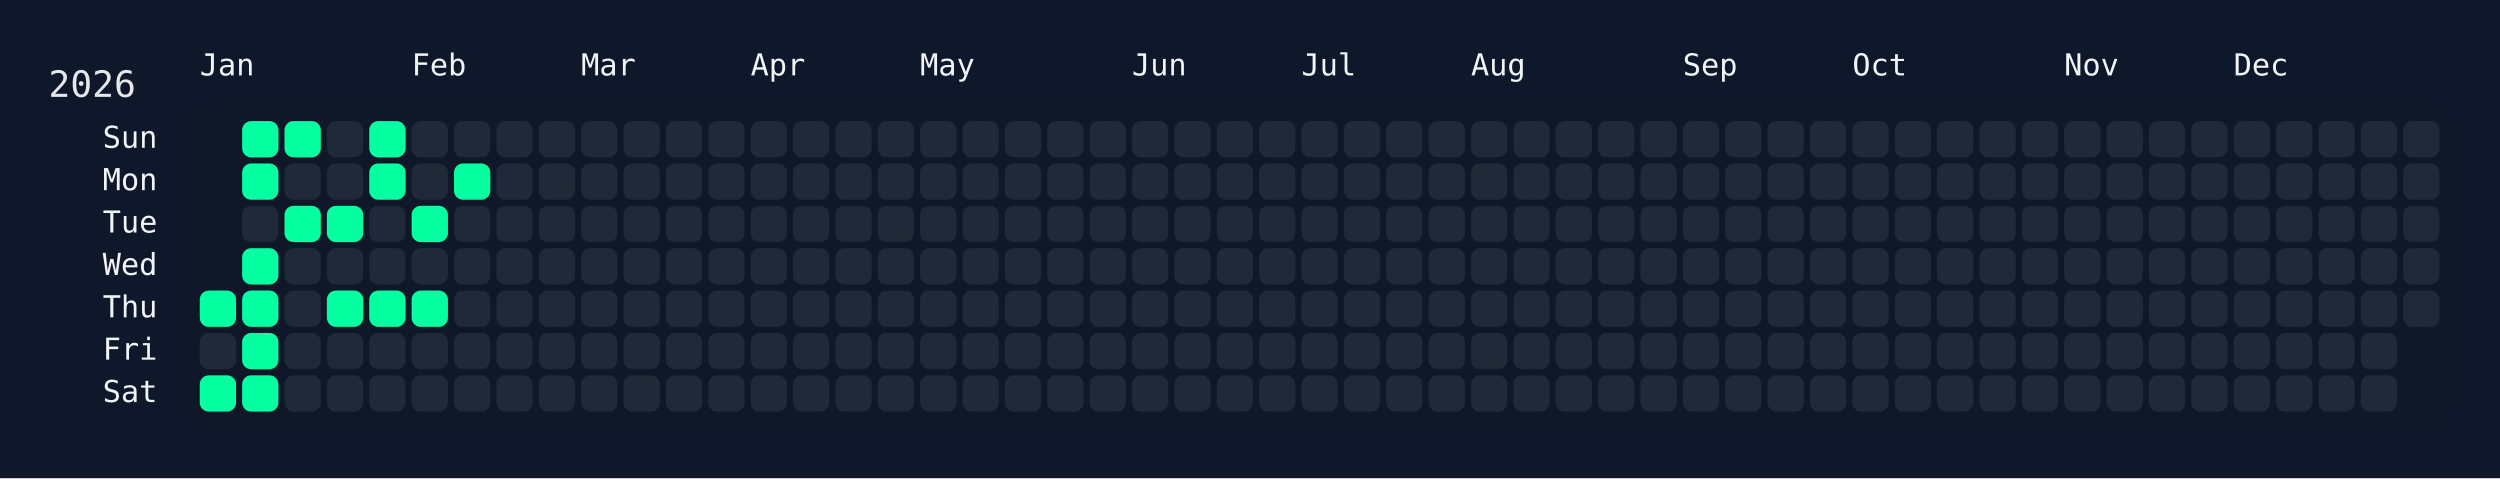
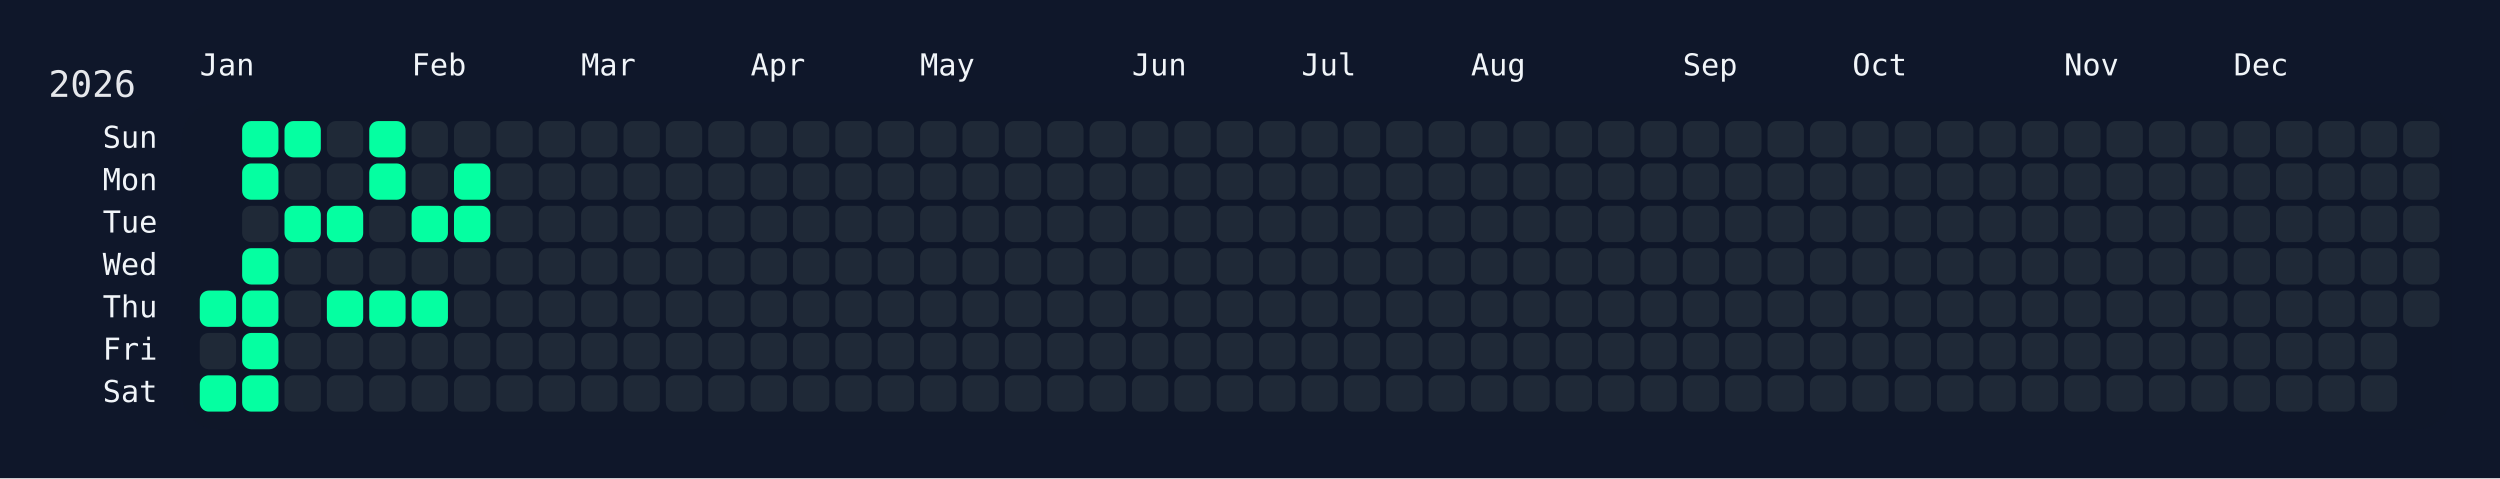
<svg xmlns="http://www.w3.org/2000/svg" width="826" height="158" viewBox="0 0 826 158">
  <rect width="826" height="158" fill="#0f172a" />
  <rect x="60" y="34" width="750" height="108" rx="12" ry="12" fill="rgba(15, 23, 42, 0.8)" />
  <text x="16" y="32" font-size="12" fill="#e5e7eb" font-family="JetBrains Mono, ui-monospace, SFMono-Regular, Menlo, Monaco, Consolas, monospace">2026</text>
  <text x="66" y="18" font-size="10" fill="#f1f5f9" font-family="JetBrains Mono, ui-monospace, SFMono-Regular, Menlo, Monaco, Consolas, monospace" dominant-baseline="hanging">Jan</text>
  <text x="136" y="18" font-size="10" fill="#f1f5f9" font-family="JetBrains Mono, ui-monospace, SFMono-Regular, Menlo, Monaco, Consolas, monospace" dominant-baseline="hanging">Feb</text>
  <text x="192" y="18" font-size="10" fill="#f1f5f9" font-family="JetBrains Mono, ui-monospace, SFMono-Regular, Menlo, Monaco, Consolas, monospace" dominant-baseline="hanging">Mar</text>
  <text x="248" y="18" font-size="10" fill="#f1f5f9" font-family="JetBrains Mono, ui-monospace, SFMono-Regular, Menlo, Monaco, Consolas, monospace" dominant-baseline="hanging">Apr</text>
  <text x="304" y="18" font-size="10" fill="#f1f5f9" font-family="JetBrains Mono, ui-monospace, SFMono-Regular, Menlo, Monaco, Consolas, monospace" dominant-baseline="hanging">May</text>
  <text x="374" y="18" font-size="10" fill="#f1f5f9" font-family="JetBrains Mono, ui-monospace, SFMono-Regular, Menlo, Monaco, Consolas, monospace" dominant-baseline="hanging">Jun</text>
  <text x="430" y="18" font-size="10" fill="#f1f5f9" font-family="JetBrains Mono, ui-monospace, SFMono-Regular, Menlo, Monaco, Consolas, monospace" dominant-baseline="hanging">Jul</text>
  <text x="486" y="18" font-size="10" fill="#f1f5f9" font-family="JetBrains Mono, ui-monospace, SFMono-Regular, Menlo, Monaco, Consolas, monospace" dominant-baseline="hanging">Aug</text>
  <text x="556" y="18" font-size="10" fill="#f1f5f9" font-family="JetBrains Mono, ui-monospace, SFMono-Regular, Menlo, Monaco, Consolas, monospace" dominant-baseline="hanging">Sep</text>
  <text x="612" y="18" font-size="10" fill="#f1f5f9" font-family="JetBrains Mono, ui-monospace, SFMono-Regular, Menlo, Monaco, Consolas, monospace" dominant-baseline="hanging">Oct</text>
  <text x="682" y="18" font-size="10" fill="#f1f5f9" font-family="JetBrains Mono, ui-monospace, SFMono-Regular, Menlo, Monaco, Consolas, monospace" dominant-baseline="hanging">Nov</text>
  <text x="738" y="18" font-size="10" fill="#f1f5f9" font-family="JetBrains Mono, ui-monospace, SFMono-Regular, Menlo, Monaco, Consolas, monospace" dominant-baseline="hanging">Dec</text>
  <text x="52" y="46.0" font-size="10" fill="#f1f5f9" font-family="JetBrains Mono, ui-monospace, SFMono-Regular, Menlo, Monaco, Consolas, monospace" text-anchor="end" dominant-baseline="middle">Sun</text>
  <text x="52" y="60.0" font-size="10" fill="#f1f5f9" font-family="JetBrains Mono, ui-monospace, SFMono-Regular, Menlo, Monaco, Consolas, monospace" text-anchor="end" dominant-baseline="middle">Mon</text>
  <text x="52" y="74.0" font-size="10" fill="#f1f5f9" font-family="JetBrains Mono, ui-monospace, SFMono-Regular, Menlo, Monaco, Consolas, monospace" text-anchor="end" dominant-baseline="middle">Tue</text>
  <text x="52" y="88.0" font-size="10" fill="#f1f5f9" font-family="JetBrains Mono, ui-monospace, SFMono-Regular, Menlo, Monaco, Consolas, monospace" text-anchor="end" dominant-baseline="middle">Wed</text>
  <text x="52" y="102.0" font-size="10" fill="#f1f5f9" font-family="JetBrains Mono, ui-monospace, SFMono-Regular, Menlo, Monaco, Consolas, monospace" text-anchor="end" dominant-baseline="middle">Thu</text>
  <text x="52" y="116.0" font-size="10" fill="#f1f5f9" font-family="JetBrains Mono, ui-monospace, SFMono-Regular, Menlo, Monaco, Consolas, monospace" text-anchor="end" dominant-baseline="middle">Fri</text>
  <text x="52" y="130.0" font-size="10" fill="#f1f5f9" font-family="JetBrains Mono, ui-monospace, SFMono-Regular, Menlo, Monaco, Consolas, monospace" text-anchor="end" dominant-baseline="middle">Sat</text>
  <g transform="translate(66,40)">
    <rect x="0" y="56" width="12" height="12" rx="3" ry="3" fill="#05ffa1" data-date="2026-01-01" />
    <rect x="0" y="70" width="12" height="12" rx="3" ry="3" fill="#1f2937" data-date="2026-01-02" />
    <rect x="0" y="84" width="12" height="12" rx="3" ry="3" fill="#05ffa1" data-date="2026-01-03" />
    <rect x="14" y="0" width="12" height="12" rx="3" ry="3" fill="#05ffa1" data-date="2026-01-04" />
    <rect x="14" y="14" width="12" height="12" rx="3" ry="3" fill="#05ffa1" data-date="2026-01-05" />
    <rect x="14" y="28" width="12" height="12" rx="3" ry="3" fill="#1f2937" data-date="2026-01-06" />
    <rect x="14" y="42" width="12" height="12" rx="3" ry="3" fill="#05ffa1" data-date="2026-01-07" />
    <rect x="14" y="56" width="12" height="12" rx="3" ry="3" fill="#05ffa1" data-date="2026-01-08" />
    <rect x="14" y="70" width="12" height="12" rx="3" ry="3" fill="#05ffa1" data-date="2026-01-09" />
    <rect x="14" y="84" width="12" height="12" rx="3" ry="3" fill="#05ffa1" data-date="2026-01-10" />
    <rect x="28" y="0" width="12" height="12" rx="3" ry="3" fill="#05ffa1" data-date="2026-01-11" />
    <rect x="28" y="14" width="12" height="12" rx="3" ry="3" fill="#1f2937" data-date="2026-01-12" />
    <rect x="28" y="28" width="12" height="12" rx="3" ry="3" fill="#05ffa1" data-date="2026-01-13" />
    <rect x="28" y="42" width="12" height="12" rx="3" ry="3" fill="#1f2937" data-date="2026-01-14" />
    <rect x="28" y="56" width="12" height="12" rx="3" ry="3" fill="#1f2937" data-date="2026-01-15" />
    <rect x="28" y="70" width="12" height="12" rx="3" ry="3" fill="#1f2937" data-date="2026-01-16" />
    <rect x="28" y="84" width="12" height="12" rx="3" ry="3" fill="#1f2937" data-date="2026-01-17" />
    <rect x="42" y="0" width="12" height="12" rx="3" ry="3" fill="#1f2937" data-date="2026-01-18" />
    <rect x="42" y="14" width="12" height="12" rx="3" ry="3" fill="#1f2937" data-date="2026-01-19" />
    <rect x="42" y="28" width="12" height="12" rx="3" ry="3" fill="#05ffa1" data-date="2026-01-20" />
    <rect x="42" y="42" width="12" height="12" rx="3" ry="3" fill="#1f2937" data-date="2026-01-21" />
    <rect x="42" y="56" width="12" height="12" rx="3" ry="3" fill="#05ffa1" data-date="2026-01-22" />
    <rect x="42" y="70" width="12" height="12" rx="3" ry="3" fill="#1f2937" data-date="2026-01-23" />
    <rect x="42" y="84" width="12" height="12" rx="3" ry="3" fill="#1f2937" data-date="2026-01-24" />
    <rect x="56" y="0" width="12" height="12" rx="3" ry="3" fill="#05ffa1" data-date="2026-01-25" />
    <rect x="56" y="14" width="12" height="12" rx="3" ry="3" fill="#05ffa1" data-date="2026-01-26" />
    <rect x="56" y="28" width="12" height="12" rx="3" ry="3" fill="#1f2937" data-date="2026-01-27" />
    <rect x="56" y="42" width="12" height="12" rx="3" ry="3" fill="#1f2937" data-date="2026-01-28" />
    <rect x="56" y="56" width="12" height="12" rx="3" ry="3" fill="#05ffa1" data-date="2026-01-29" />
    <rect x="56" y="70" width="12" height="12" rx="3" ry="3" fill="#1f2937" data-date="2026-01-30" />
    <rect x="56" y="84" width="12" height="12" rx="3" ry="3" fill="#1f2937" data-date="2026-01-31" />
    <rect x="70" y="0" width="12" height="12" rx="3" ry="3" fill="#1f2937" data-date="2026-02-01" />
    <rect x="70" y="14" width="12" height="12" rx="3" ry="3" fill="#1f2937" data-date="2026-02-02" />
    <rect x="70" y="28" width="12" height="12" rx="3" ry="3" fill="#05ffa1" data-date="2026-02-03" />
    <rect x="70" y="42" width="12" height="12" rx="3" ry="3" fill="#1f2937" data-date="2026-02-04" />
    <rect x="70" y="56" width="12" height="12" rx="3" ry="3" fill="#05ffa1" data-date="2026-02-05" />
    <rect x="70" y="70" width="12" height="12" rx="3" ry="3" fill="#1f2937" data-date="2026-02-06" />
    <rect x="70" y="84" width="12" height="12" rx="3" ry="3" fill="#1f2937" data-date="2026-02-07" />
    <rect x="84" y="0" width="12" height="12" rx="3" ry="3" fill="#1f2937" data-date="2026-02-08" />
    <rect x="84" y="14" width="12" height="12" rx="3" ry="3" fill="#05ffa1" data-date="2026-02-09" />
-     <rect x="84" y="28" width="12" height="12" rx="3" ry="3" fill="#1f2937" data-date="2026-02-10" />
+     <rect x="84" y="28" width="12" height="12" rx="3" ry="3" fill="#05ffa1" data-date="2026-02-10" />
    <rect x="84" y="42" width="12" height="12" rx="3" ry="3" fill="#1f2937" data-date="2026-02-11" />
    <rect x="84" y="56" width="12" height="12" rx="3" ry="3" fill="#1f2937" data-date="2026-02-12" />
    <rect x="84" y="70" width="12" height="12" rx="3" ry="3" fill="#1f2937" data-date="2026-02-13" />
    <rect x="84" y="84" width="12" height="12" rx="3" ry="3" fill="#1f2937" data-date="2026-02-14" />
    <rect x="98" y="0" width="12" height="12" rx="3" ry="3" fill="#1f2937" data-date="2026-02-15" />
    <rect x="98" y="14" width="12" height="12" rx="3" ry="3" fill="#1f2937" data-date="2026-02-16" />
    <rect x="98" y="28" width="12" height="12" rx="3" ry="3" fill="#1f2937" data-date="2026-02-17" />
    <rect x="98" y="42" width="12" height="12" rx="3" ry="3" fill="#1f2937" data-date="2026-02-18" />
    <rect x="98" y="56" width="12" height="12" rx="3" ry="3" fill="#1f2937" data-date="2026-02-19" />
    <rect x="98" y="70" width="12" height="12" rx="3" ry="3" fill="#1f2937" data-date="2026-02-20" />
    <rect x="98" y="84" width="12" height="12" rx="3" ry="3" fill="#1f2937" data-date="2026-02-21" />
    <rect x="112" y="0" width="12" height="12" rx="3" ry="3" fill="#1f2937" data-date="2026-02-22" />
    <rect x="112" y="14" width="12" height="12" rx="3" ry="3" fill="#1f2937" data-date="2026-02-23" />
    <rect x="112" y="28" width="12" height="12" rx="3" ry="3" fill="#1f2937" data-date="2026-02-24" />
    <rect x="112" y="42" width="12" height="12" rx="3" ry="3" fill="#1f2937" data-date="2026-02-25" />
    <rect x="112" y="56" width="12" height="12" rx="3" ry="3" fill="#1f2937" data-date="2026-02-26" />
    <rect x="112" y="70" width="12" height="12" rx="3" ry="3" fill="#1f2937" data-date="2026-02-27" />
    <rect x="112" y="84" width="12" height="12" rx="3" ry="3" fill="#1f2937" data-date="2026-02-28" />
    <rect x="126" y="0" width="12" height="12" rx="3" ry="3" fill="#1f2937" data-date="2026-03-01" />
    <rect x="126" y="14" width="12" height="12" rx="3" ry="3" fill="#1f2937" data-date="2026-03-02" />
    <rect x="126" y="28" width="12" height="12" rx="3" ry="3" fill="#1f2937" data-date="2026-03-03" />
    <rect x="126" y="42" width="12" height="12" rx="3" ry="3" fill="#1f2937" data-date="2026-03-04" />
    <rect x="126" y="56" width="12" height="12" rx="3" ry="3" fill="#1f2937" data-date="2026-03-05" />
    <rect x="126" y="70" width="12" height="12" rx="3" ry="3" fill="#1f2937" data-date="2026-03-06" />
    <rect x="126" y="84" width="12" height="12" rx="3" ry="3" fill="#1f2937" data-date="2026-03-07" />
    <rect x="140" y="0" width="12" height="12" rx="3" ry="3" fill="#1f2937" data-date="2026-03-08" />
    <rect x="140" y="14" width="12" height="12" rx="3" ry="3" fill="#1f2937" data-date="2026-03-09" />
    <rect x="140" y="28" width="12" height="12" rx="3" ry="3" fill="#1f2937" data-date="2026-03-10" />
    <rect x="140" y="42" width="12" height="12" rx="3" ry="3" fill="#1f2937" data-date="2026-03-11" />
    <rect x="140" y="56" width="12" height="12" rx="3" ry="3" fill="#1f2937" data-date="2026-03-12" />
    <rect x="140" y="70" width="12" height="12" rx="3" ry="3" fill="#1f2937" data-date="2026-03-13" />
    <rect x="140" y="84" width="12" height="12" rx="3" ry="3" fill="#1f2937" data-date="2026-03-14" />
    <rect x="154" y="0" width="12" height="12" rx="3" ry="3" fill="#1f2937" data-date="2026-03-15" />
    <rect x="154" y="14" width="12" height="12" rx="3" ry="3" fill="#1f2937" data-date="2026-03-16" />
    <rect x="154" y="28" width="12" height="12" rx="3" ry="3" fill="#1f2937" data-date="2026-03-17" />
    <rect x="154" y="42" width="12" height="12" rx="3" ry="3" fill="#1f2937" data-date="2026-03-18" />
    <rect x="154" y="56" width="12" height="12" rx="3" ry="3" fill="#1f2937" data-date="2026-03-19" />
    <rect x="154" y="70" width="12" height="12" rx="3" ry="3" fill="#1f2937" data-date="2026-03-20" />
    <rect x="154" y="84" width="12" height="12" rx="3" ry="3" fill="#1f2937" data-date="2026-03-21" />
    <rect x="168" y="0" width="12" height="12" rx="3" ry="3" fill="#1f2937" data-date="2026-03-22" />
    <rect x="168" y="14" width="12" height="12" rx="3" ry="3" fill="#1f2937" data-date="2026-03-23" />
    <rect x="168" y="28" width="12" height="12" rx="3" ry="3" fill="#1f2937" data-date="2026-03-24" />
    <rect x="168" y="42" width="12" height="12" rx="3" ry="3" fill="#1f2937" data-date="2026-03-25" />
    <rect x="168" y="56" width="12" height="12" rx="3" ry="3" fill="#1f2937" data-date="2026-03-26" />
    <rect x="168" y="70" width="12" height="12" rx="3" ry="3" fill="#1f2937" data-date="2026-03-27" />
    <rect x="168" y="84" width="12" height="12" rx="3" ry="3" fill="#1f2937" data-date="2026-03-28" />
    <rect x="182" y="0" width="12" height="12" rx="3" ry="3" fill="#1f2937" data-date="2026-03-29" />
    <rect x="182" y="14" width="12" height="12" rx="3" ry="3" fill="#1f2937" data-date="2026-03-30" />
    <rect x="182" y="28" width="12" height="12" rx="3" ry="3" fill="#1f2937" data-date="2026-03-31" />
    <rect x="182" y="42" width="12" height="12" rx="3" ry="3" fill="#1f2937" data-date="2026-04-01" />
    <rect x="182" y="56" width="12" height="12" rx="3" ry="3" fill="#1f2937" data-date="2026-04-02" />
    <rect x="182" y="70" width="12" height="12" rx="3" ry="3" fill="#1f2937" data-date="2026-04-03" />
    <rect x="182" y="84" width="12" height="12" rx="3" ry="3" fill="#1f2937" data-date="2026-04-04" />
    <rect x="196" y="0" width="12" height="12" rx="3" ry="3" fill="#1f2937" data-date="2026-04-05" />
    <rect x="196" y="14" width="12" height="12" rx="3" ry="3" fill="#1f2937" data-date="2026-04-06" />
    <rect x="196" y="28" width="12" height="12" rx="3" ry="3" fill="#1f2937" data-date="2026-04-07" />
    <rect x="196" y="42" width="12" height="12" rx="3" ry="3" fill="#1f2937" data-date="2026-04-08" />
    <rect x="196" y="56" width="12" height="12" rx="3" ry="3" fill="#1f2937" data-date="2026-04-09" />
    <rect x="196" y="70" width="12" height="12" rx="3" ry="3" fill="#1f2937" data-date="2026-04-10" />
    <rect x="196" y="84" width="12" height="12" rx="3" ry="3" fill="#1f2937" data-date="2026-04-11" />
    <rect x="210" y="0" width="12" height="12" rx="3" ry="3" fill="#1f2937" data-date="2026-04-12" />
    <rect x="210" y="14" width="12" height="12" rx="3" ry="3" fill="#1f2937" data-date="2026-04-13" />
    <rect x="210" y="28" width="12" height="12" rx="3" ry="3" fill="#1f2937" data-date="2026-04-14" />
    <rect x="210" y="42" width="12" height="12" rx="3" ry="3" fill="#1f2937" data-date="2026-04-15" />
    <rect x="210" y="56" width="12" height="12" rx="3" ry="3" fill="#1f2937" data-date="2026-04-16" />
    <rect x="210" y="70" width="12" height="12" rx="3" ry="3" fill="#1f2937" data-date="2026-04-17" />
    <rect x="210" y="84" width="12" height="12" rx="3" ry="3" fill="#1f2937" data-date="2026-04-18" />
    <rect x="224" y="0" width="12" height="12" rx="3" ry="3" fill="#1f2937" data-date="2026-04-19" />
    <rect x="224" y="14" width="12" height="12" rx="3" ry="3" fill="#1f2937" data-date="2026-04-20" />
    <rect x="224" y="28" width="12" height="12" rx="3" ry="3" fill="#1f2937" data-date="2026-04-21" />
    <rect x="224" y="42" width="12" height="12" rx="3" ry="3" fill="#1f2937" data-date="2026-04-22" />
    <rect x="224" y="56" width="12" height="12" rx="3" ry="3" fill="#1f2937" data-date="2026-04-23" />
    <rect x="224" y="70" width="12" height="12" rx="3" ry="3" fill="#1f2937" data-date="2026-04-24" />
    <rect x="224" y="84" width="12" height="12" rx="3" ry="3" fill="#1f2937" data-date="2026-04-25" />
    <rect x="238" y="0" width="12" height="12" rx="3" ry="3" fill="#1f2937" data-date="2026-04-26" />
    <rect x="238" y="14" width="12" height="12" rx="3" ry="3" fill="#1f2937" data-date="2026-04-27" />
    <rect x="238" y="28" width="12" height="12" rx="3" ry="3" fill="#1f2937" data-date="2026-04-28" />
    <rect x="238" y="42" width="12" height="12" rx="3" ry="3" fill="#1f2937" data-date="2026-04-29" />
    <rect x="238" y="56" width="12" height="12" rx="3" ry="3" fill="#1f2937" data-date="2026-04-30" />
    <rect x="238" y="70" width="12" height="12" rx="3" ry="3" fill="#1f2937" data-date="2026-05-01" />
    <rect x="238" y="84" width="12" height="12" rx="3" ry="3" fill="#1f2937" data-date="2026-05-02" />
    <rect x="252" y="0" width="12" height="12" rx="3" ry="3" fill="#1f2937" data-date="2026-05-03" />
    <rect x="252" y="14" width="12" height="12" rx="3" ry="3" fill="#1f2937" data-date="2026-05-04" />
    <rect x="252" y="28" width="12" height="12" rx="3" ry="3" fill="#1f2937" data-date="2026-05-05" />
    <rect x="252" y="42" width="12" height="12" rx="3" ry="3" fill="#1f2937" data-date="2026-05-06" />
    <rect x="252" y="56" width="12" height="12" rx="3" ry="3" fill="#1f2937" data-date="2026-05-07" />
    <rect x="252" y="70" width="12" height="12" rx="3" ry="3" fill="#1f2937" data-date="2026-05-08" />
    <rect x="252" y="84" width="12" height="12" rx="3" ry="3" fill="#1f2937" data-date="2026-05-09" />
    <rect x="266" y="0" width="12" height="12" rx="3" ry="3" fill="#1f2937" data-date="2026-05-10" />
    <rect x="266" y="14" width="12" height="12" rx="3" ry="3" fill="#1f2937" data-date="2026-05-11" />
    <rect x="266" y="28" width="12" height="12" rx="3" ry="3" fill="#1f2937" data-date="2026-05-12" />
    <rect x="266" y="42" width="12" height="12" rx="3" ry="3" fill="#1f2937" data-date="2026-05-13" />
    <rect x="266" y="56" width="12" height="12" rx="3" ry="3" fill="#1f2937" data-date="2026-05-14" />
    <rect x="266" y="70" width="12" height="12" rx="3" ry="3" fill="#1f2937" data-date="2026-05-15" />
    <rect x="266" y="84" width="12" height="12" rx="3" ry="3" fill="#1f2937" data-date="2026-05-16" />
    <rect x="280" y="0" width="12" height="12" rx="3" ry="3" fill="#1f2937" data-date="2026-05-17" />
    <rect x="280" y="14" width="12" height="12" rx="3" ry="3" fill="#1f2937" data-date="2026-05-18" />
    <rect x="280" y="28" width="12" height="12" rx="3" ry="3" fill="#1f2937" data-date="2026-05-19" />
    <rect x="280" y="42" width="12" height="12" rx="3" ry="3" fill="#1f2937" data-date="2026-05-20" />
    <rect x="280" y="56" width="12" height="12" rx="3" ry="3" fill="#1f2937" data-date="2026-05-21" />
    <rect x="280" y="70" width="12" height="12" rx="3" ry="3" fill="#1f2937" data-date="2026-05-22" />
    <rect x="280" y="84" width="12" height="12" rx="3" ry="3" fill="#1f2937" data-date="2026-05-23" />
    <rect x="294" y="0" width="12" height="12" rx="3" ry="3" fill="#1f2937" data-date="2026-05-24" />
    <rect x="294" y="14" width="12" height="12" rx="3" ry="3" fill="#1f2937" data-date="2026-05-25" />
    <rect x="294" y="28" width="12" height="12" rx="3" ry="3" fill="#1f2937" data-date="2026-05-26" />
    <rect x="294" y="42" width="12" height="12" rx="3" ry="3" fill="#1f2937" data-date="2026-05-27" />
    <rect x="294" y="56" width="12" height="12" rx="3" ry="3" fill="#1f2937" data-date="2026-05-28" />
    <rect x="294" y="70" width="12" height="12" rx="3" ry="3" fill="#1f2937" data-date="2026-05-29" />
    <rect x="294" y="84" width="12" height="12" rx="3" ry="3" fill="#1f2937" data-date="2026-05-30" />
    <rect x="308" y="0" width="12" height="12" rx="3" ry="3" fill="#1f2937" data-date="2026-05-31" />
    <rect x="308" y="14" width="12" height="12" rx="3" ry="3" fill="#1f2937" data-date="2026-06-01" />
    <rect x="308" y="28" width="12" height="12" rx="3" ry="3" fill="#1f2937" data-date="2026-06-02" />
    <rect x="308" y="42" width="12" height="12" rx="3" ry="3" fill="#1f2937" data-date="2026-06-03" />
    <rect x="308" y="56" width="12" height="12" rx="3" ry="3" fill="#1f2937" data-date="2026-06-04" />
    <rect x="308" y="70" width="12" height="12" rx="3" ry="3" fill="#1f2937" data-date="2026-06-05" />
    <rect x="308" y="84" width="12" height="12" rx="3" ry="3" fill="#1f2937" data-date="2026-06-06" />
    <rect x="322" y="0" width="12" height="12" rx="3" ry="3" fill="#1f2937" data-date="2026-06-07" />
    <rect x="322" y="14" width="12" height="12" rx="3" ry="3" fill="#1f2937" data-date="2026-06-08" />
    <rect x="322" y="28" width="12" height="12" rx="3" ry="3" fill="#1f2937" data-date="2026-06-09" />
    <rect x="322" y="42" width="12" height="12" rx="3" ry="3" fill="#1f2937" data-date="2026-06-10" />
    <rect x="322" y="56" width="12" height="12" rx="3" ry="3" fill="#1f2937" data-date="2026-06-11" />
    <rect x="322" y="70" width="12" height="12" rx="3" ry="3" fill="#1f2937" data-date="2026-06-12" />
    <rect x="322" y="84" width="12" height="12" rx="3" ry="3" fill="#1f2937" data-date="2026-06-13" />
    <rect x="336" y="0" width="12" height="12" rx="3" ry="3" fill="#1f2937" data-date="2026-06-14" />
    <rect x="336" y="14" width="12" height="12" rx="3" ry="3" fill="#1f2937" data-date="2026-06-15" />
    <rect x="336" y="28" width="12" height="12" rx="3" ry="3" fill="#1f2937" data-date="2026-06-16" />
    <rect x="336" y="42" width="12" height="12" rx="3" ry="3" fill="#1f2937" data-date="2026-06-17" />
    <rect x="336" y="56" width="12" height="12" rx="3" ry="3" fill="#1f2937" data-date="2026-06-18" />
    <rect x="336" y="70" width="12" height="12" rx="3" ry="3" fill="#1f2937" data-date="2026-06-19" />
    <rect x="336" y="84" width="12" height="12" rx="3" ry="3" fill="#1f2937" data-date="2026-06-20" />
    <rect x="350" y="0" width="12" height="12" rx="3" ry="3" fill="#1f2937" data-date="2026-06-21" />
    <rect x="350" y="14" width="12" height="12" rx="3" ry="3" fill="#1f2937" data-date="2026-06-22" />
    <rect x="350" y="28" width="12" height="12" rx="3" ry="3" fill="#1f2937" data-date="2026-06-23" />
    <rect x="350" y="42" width="12" height="12" rx="3" ry="3" fill="#1f2937" data-date="2026-06-24" />
    <rect x="350" y="56" width="12" height="12" rx="3" ry="3" fill="#1f2937" data-date="2026-06-25" />
    <rect x="350" y="70" width="12" height="12" rx="3" ry="3" fill="#1f2937" data-date="2026-06-26" />
    <rect x="350" y="84" width="12" height="12" rx="3" ry="3" fill="#1f2937" data-date="2026-06-27" />
    <rect x="364" y="0" width="12" height="12" rx="3" ry="3" fill="#1f2937" data-date="2026-06-28" />
    <rect x="364" y="14" width="12" height="12" rx="3" ry="3" fill="#1f2937" data-date="2026-06-29" />
    <rect x="364" y="28" width="12" height="12" rx="3" ry="3" fill="#1f2937" data-date="2026-06-30" />
    <rect x="364" y="42" width="12" height="12" rx="3" ry="3" fill="#1f2937" data-date="2026-07-01" />
    <rect x="364" y="56" width="12" height="12" rx="3" ry="3" fill="#1f2937" data-date="2026-07-02" />
    <rect x="364" y="70" width="12" height="12" rx="3" ry="3" fill="#1f2937" data-date="2026-07-03" />
    <rect x="364" y="84" width="12" height="12" rx="3" ry="3" fill="#1f2937" data-date="2026-07-04" />
    <rect x="378" y="0" width="12" height="12" rx="3" ry="3" fill="#1f2937" data-date="2026-07-05" />
    <rect x="378" y="14" width="12" height="12" rx="3" ry="3" fill="#1f2937" data-date="2026-07-06" />
    <rect x="378" y="28" width="12" height="12" rx="3" ry="3" fill="#1f2937" data-date="2026-07-07" />
    <rect x="378" y="42" width="12" height="12" rx="3" ry="3" fill="#1f2937" data-date="2026-07-08" />
    <rect x="378" y="56" width="12" height="12" rx="3" ry="3" fill="#1f2937" data-date="2026-07-09" />
    <rect x="378" y="70" width="12" height="12" rx="3" ry="3" fill="#1f2937" data-date="2026-07-10" />
    <rect x="378" y="84" width="12" height="12" rx="3" ry="3" fill="#1f2937" data-date="2026-07-11" />
    <rect x="392" y="0" width="12" height="12" rx="3" ry="3" fill="#1f2937" data-date="2026-07-12" />
    <rect x="392" y="14" width="12" height="12" rx="3" ry="3" fill="#1f2937" data-date="2026-07-13" />
    <rect x="392" y="28" width="12" height="12" rx="3" ry="3" fill="#1f2937" data-date="2026-07-14" />
    <rect x="392" y="42" width="12" height="12" rx="3" ry="3" fill="#1f2937" data-date="2026-07-15" />
    <rect x="392" y="56" width="12" height="12" rx="3" ry="3" fill="#1f2937" data-date="2026-07-16" />
    <rect x="392" y="70" width="12" height="12" rx="3" ry="3" fill="#1f2937" data-date="2026-07-17" />
    <rect x="392" y="84" width="12" height="12" rx="3" ry="3" fill="#1f2937" data-date="2026-07-18" />
    <rect x="406" y="0" width="12" height="12" rx="3" ry="3" fill="#1f2937" data-date="2026-07-19" />
    <rect x="406" y="14" width="12" height="12" rx="3" ry="3" fill="#1f2937" data-date="2026-07-20" />
    <rect x="406" y="28" width="12" height="12" rx="3" ry="3" fill="#1f2937" data-date="2026-07-21" />
    <rect x="406" y="42" width="12" height="12" rx="3" ry="3" fill="#1f2937" data-date="2026-07-22" />
    <rect x="406" y="56" width="12" height="12" rx="3" ry="3" fill="#1f2937" data-date="2026-07-23" />
    <rect x="406" y="70" width="12" height="12" rx="3" ry="3" fill="#1f2937" data-date="2026-07-24" />
    <rect x="406" y="84" width="12" height="12" rx="3" ry="3" fill="#1f2937" data-date="2026-07-25" />
    <rect x="420" y="0" width="12" height="12" rx="3" ry="3" fill="#1f2937" data-date="2026-07-26" />
    <rect x="420" y="14" width="12" height="12" rx="3" ry="3" fill="#1f2937" data-date="2026-07-27" />
    <rect x="420" y="28" width="12" height="12" rx="3" ry="3" fill="#1f2937" data-date="2026-07-28" />
    <rect x="420" y="42" width="12" height="12" rx="3" ry="3" fill="#1f2937" data-date="2026-07-29" />
    <rect x="420" y="56" width="12" height="12" rx="3" ry="3" fill="#1f2937" data-date="2026-07-30" />
    <rect x="420" y="70" width="12" height="12" rx="3" ry="3" fill="#1f2937" data-date="2026-07-31" />
    <rect x="420" y="84" width="12" height="12" rx="3" ry="3" fill="#1f2937" data-date="2026-08-01" />
    <rect x="434" y="0" width="12" height="12" rx="3" ry="3" fill="#1f2937" data-date="2026-08-02" />
    <rect x="434" y="14" width="12" height="12" rx="3" ry="3" fill="#1f2937" data-date="2026-08-03" />
    <rect x="434" y="28" width="12" height="12" rx="3" ry="3" fill="#1f2937" data-date="2026-08-04" />
    <rect x="434" y="42" width="12" height="12" rx="3" ry="3" fill="#1f2937" data-date="2026-08-05" />
    <rect x="434" y="56" width="12" height="12" rx="3" ry="3" fill="#1f2937" data-date="2026-08-06" />
    <rect x="434" y="70" width="12" height="12" rx="3" ry="3" fill="#1f2937" data-date="2026-08-07" />
    <rect x="434" y="84" width="12" height="12" rx="3" ry="3" fill="#1f2937" data-date="2026-08-08" />
    <rect x="448" y="0" width="12" height="12" rx="3" ry="3" fill="#1f2937" data-date="2026-08-09" />
    <rect x="448" y="14" width="12" height="12" rx="3" ry="3" fill="#1f2937" data-date="2026-08-10" />
    <rect x="448" y="28" width="12" height="12" rx="3" ry="3" fill="#1f2937" data-date="2026-08-11" />
    <rect x="448" y="42" width="12" height="12" rx="3" ry="3" fill="#1f2937" data-date="2026-08-12" />
    <rect x="448" y="56" width="12" height="12" rx="3" ry="3" fill="#1f2937" data-date="2026-08-13" />
    <rect x="448" y="70" width="12" height="12" rx="3" ry="3" fill="#1f2937" data-date="2026-08-14" />
    <rect x="448" y="84" width="12" height="12" rx="3" ry="3" fill="#1f2937" data-date="2026-08-15" />
    <rect x="462" y="0" width="12" height="12" rx="3" ry="3" fill="#1f2937" data-date="2026-08-16" />
    <rect x="462" y="14" width="12" height="12" rx="3" ry="3" fill="#1f2937" data-date="2026-08-17" />
    <rect x="462" y="28" width="12" height="12" rx="3" ry="3" fill="#1f2937" data-date="2026-08-18" />
    <rect x="462" y="42" width="12" height="12" rx="3" ry="3" fill="#1f2937" data-date="2026-08-19" />
    <rect x="462" y="56" width="12" height="12" rx="3" ry="3" fill="#1f2937" data-date="2026-08-20" />
    <rect x="462" y="70" width="12" height="12" rx="3" ry="3" fill="#1f2937" data-date="2026-08-21" />
    <rect x="462" y="84" width="12" height="12" rx="3" ry="3" fill="#1f2937" data-date="2026-08-22" />
    <rect x="476" y="0" width="12" height="12" rx="3" ry="3" fill="#1f2937" data-date="2026-08-23" />
    <rect x="476" y="14" width="12" height="12" rx="3" ry="3" fill="#1f2937" data-date="2026-08-24" />
    <rect x="476" y="28" width="12" height="12" rx="3" ry="3" fill="#1f2937" data-date="2026-08-25" />
    <rect x="476" y="42" width="12" height="12" rx="3" ry="3" fill="#1f2937" data-date="2026-08-26" />
    <rect x="476" y="56" width="12" height="12" rx="3" ry="3" fill="#1f2937" data-date="2026-08-27" />
    <rect x="476" y="70" width="12" height="12" rx="3" ry="3" fill="#1f2937" data-date="2026-08-28" />
    <rect x="476" y="84" width="12" height="12" rx="3" ry="3" fill="#1f2937" data-date="2026-08-29" />
    <rect x="490" y="0" width="12" height="12" rx="3" ry="3" fill="#1f2937" data-date="2026-08-30" />
    <rect x="490" y="14" width="12" height="12" rx="3" ry="3" fill="#1f2937" data-date="2026-08-31" />
    <rect x="490" y="28" width="12" height="12" rx="3" ry="3" fill="#1f2937" data-date="2026-09-01" />
    <rect x="490" y="42" width="12" height="12" rx="3" ry="3" fill="#1f2937" data-date="2026-09-02" />
    <rect x="490" y="56" width="12" height="12" rx="3" ry="3" fill="#1f2937" data-date="2026-09-03" />
    <rect x="490" y="70" width="12" height="12" rx="3" ry="3" fill="#1f2937" data-date="2026-09-04" />
    <rect x="490" y="84" width="12" height="12" rx="3" ry="3" fill="#1f2937" data-date="2026-09-05" />
    <rect x="504" y="0" width="12" height="12" rx="3" ry="3" fill="#1f2937" data-date="2026-09-06" />
    <rect x="504" y="14" width="12" height="12" rx="3" ry="3" fill="#1f2937" data-date="2026-09-07" />
    <rect x="504" y="28" width="12" height="12" rx="3" ry="3" fill="#1f2937" data-date="2026-09-08" />
    <rect x="504" y="42" width="12" height="12" rx="3" ry="3" fill="#1f2937" data-date="2026-09-09" />
    <rect x="504" y="56" width="12" height="12" rx="3" ry="3" fill="#1f2937" data-date="2026-09-10" />
    <rect x="504" y="70" width="12" height="12" rx="3" ry="3" fill="#1f2937" data-date="2026-09-11" />
    <rect x="504" y="84" width="12" height="12" rx="3" ry="3" fill="#1f2937" data-date="2026-09-12" />
    <rect x="518" y="0" width="12" height="12" rx="3" ry="3" fill="#1f2937" data-date="2026-09-13" />
    <rect x="518" y="14" width="12" height="12" rx="3" ry="3" fill="#1f2937" data-date="2026-09-14" />
    <rect x="518" y="28" width="12" height="12" rx="3" ry="3" fill="#1f2937" data-date="2026-09-15" />
    <rect x="518" y="42" width="12" height="12" rx="3" ry="3" fill="#1f2937" data-date="2026-09-16" />
    <rect x="518" y="56" width="12" height="12" rx="3" ry="3" fill="#1f2937" data-date="2026-09-17" />
    <rect x="518" y="70" width="12" height="12" rx="3" ry="3" fill="#1f2937" data-date="2026-09-18" />
    <rect x="518" y="84" width="12" height="12" rx="3" ry="3" fill="#1f2937" data-date="2026-09-19" />
    <rect x="532" y="0" width="12" height="12" rx="3" ry="3" fill="#1f2937" data-date="2026-09-20" />
    <rect x="532" y="14" width="12" height="12" rx="3" ry="3" fill="#1f2937" data-date="2026-09-21" />
    <rect x="532" y="28" width="12" height="12" rx="3" ry="3" fill="#1f2937" data-date="2026-09-22" />
    <rect x="532" y="42" width="12" height="12" rx="3" ry="3" fill="#1f2937" data-date="2026-09-23" />
    <rect x="532" y="56" width="12" height="12" rx="3" ry="3" fill="#1f2937" data-date="2026-09-24" />
    <rect x="532" y="70" width="12" height="12" rx="3" ry="3" fill="#1f2937" data-date="2026-09-25" />
    <rect x="532" y="84" width="12" height="12" rx="3" ry="3" fill="#1f2937" data-date="2026-09-26" />
    <rect x="546" y="0" width="12" height="12" rx="3" ry="3" fill="#1f2937" data-date="2026-09-27" />
    <rect x="546" y="14" width="12" height="12" rx="3" ry="3" fill="#1f2937" data-date="2026-09-28" />
    <rect x="546" y="28" width="12" height="12" rx="3" ry="3" fill="#1f2937" data-date="2026-09-29" />
    <rect x="546" y="42" width="12" height="12" rx="3" ry="3" fill="#1f2937" data-date="2026-09-30" />
    <rect x="546" y="56" width="12" height="12" rx="3" ry="3" fill="#1f2937" data-date="2026-10-01" />
    <rect x="546" y="70" width="12" height="12" rx="3" ry="3" fill="#1f2937" data-date="2026-10-02" />
    <rect x="546" y="84" width="12" height="12" rx="3" ry="3" fill="#1f2937" data-date="2026-10-03" />
    <rect x="560" y="0" width="12" height="12" rx="3" ry="3" fill="#1f2937" data-date="2026-10-04" />
    <rect x="560" y="14" width="12" height="12" rx="3" ry="3" fill="#1f2937" data-date="2026-10-05" />
    <rect x="560" y="28" width="12" height="12" rx="3" ry="3" fill="#1f2937" data-date="2026-10-06" />
    <rect x="560" y="42" width="12" height="12" rx="3" ry="3" fill="#1f2937" data-date="2026-10-07" />
    <rect x="560" y="56" width="12" height="12" rx="3" ry="3" fill="#1f2937" data-date="2026-10-08" />
    <rect x="560" y="70" width="12" height="12" rx="3" ry="3" fill="#1f2937" data-date="2026-10-09" />
    <rect x="560" y="84" width="12" height="12" rx="3" ry="3" fill="#1f2937" data-date="2026-10-10" />
    <rect x="574" y="0" width="12" height="12" rx="3" ry="3" fill="#1f2937" data-date="2026-10-11" />
    <rect x="574" y="14" width="12" height="12" rx="3" ry="3" fill="#1f2937" data-date="2026-10-12" />
    <rect x="574" y="28" width="12" height="12" rx="3" ry="3" fill="#1f2937" data-date="2026-10-13" />
    <rect x="574" y="42" width="12" height="12" rx="3" ry="3" fill="#1f2937" data-date="2026-10-14" />
    <rect x="574" y="56" width="12" height="12" rx="3" ry="3" fill="#1f2937" data-date="2026-10-15" />
    <rect x="574" y="70" width="12" height="12" rx="3" ry="3" fill="#1f2937" data-date="2026-10-16" />
    <rect x="574" y="84" width="12" height="12" rx="3" ry="3" fill="#1f2937" data-date="2026-10-17" />
    <rect x="588" y="0" width="12" height="12" rx="3" ry="3" fill="#1f2937" data-date="2026-10-18" />
    <rect x="588" y="14" width="12" height="12" rx="3" ry="3" fill="#1f2937" data-date="2026-10-19" />
    <rect x="588" y="28" width="12" height="12" rx="3" ry="3" fill="#1f2937" data-date="2026-10-20" />
    <rect x="588" y="42" width="12" height="12" rx="3" ry="3" fill="#1f2937" data-date="2026-10-21" />
    <rect x="588" y="56" width="12" height="12" rx="3" ry="3" fill="#1f2937" data-date="2026-10-22" />
    <rect x="588" y="70" width="12" height="12" rx="3" ry="3" fill="#1f2937" data-date="2026-10-23" />
    <rect x="588" y="84" width="12" height="12" rx="3" ry="3" fill="#1f2937" data-date="2026-10-24" />
    <rect x="602" y="0" width="12" height="12" rx="3" ry="3" fill="#1f2937" data-date="2026-10-25" />
    <rect x="602" y="14" width="12" height="12" rx="3" ry="3" fill="#1f2937" data-date="2026-10-26" />
    <rect x="602" y="28" width="12" height="12" rx="3" ry="3" fill="#1f2937" data-date="2026-10-27" />
    <rect x="602" y="42" width="12" height="12" rx="3" ry="3" fill="#1f2937" data-date="2026-10-28" />
    <rect x="602" y="56" width="12" height="12" rx="3" ry="3" fill="#1f2937" data-date="2026-10-29" />
    <rect x="602" y="70" width="12" height="12" rx="3" ry="3" fill="#1f2937" data-date="2026-10-30" />
    <rect x="602" y="84" width="12" height="12" rx="3" ry="3" fill="#1f2937" data-date="2026-10-31" />
    <rect x="616" y="0" width="12" height="12" rx="3" ry="3" fill="#1f2937" data-date="2026-11-01" />
    <rect x="616" y="14" width="12" height="12" rx="3" ry="3" fill="#1f2937" data-date="2026-11-02" />
    <rect x="616" y="28" width="12" height="12" rx="3" ry="3" fill="#1f2937" data-date="2026-11-03" />
    <rect x="616" y="42" width="12" height="12" rx="3" ry="3" fill="#1f2937" data-date="2026-11-04" />
    <rect x="616" y="56" width="12" height="12" rx="3" ry="3" fill="#1f2937" data-date="2026-11-05" />
    <rect x="616" y="70" width="12" height="12" rx="3" ry="3" fill="#1f2937" data-date="2026-11-06" />
    <rect x="616" y="84" width="12" height="12" rx="3" ry="3" fill="#1f2937" data-date="2026-11-07" />
    <rect x="630" y="0" width="12" height="12" rx="3" ry="3" fill="#1f2937" data-date="2026-11-08" />
    <rect x="630" y="14" width="12" height="12" rx="3" ry="3" fill="#1f2937" data-date="2026-11-09" />
    <rect x="630" y="28" width="12" height="12" rx="3" ry="3" fill="#1f2937" data-date="2026-11-10" />
    <rect x="630" y="42" width="12" height="12" rx="3" ry="3" fill="#1f2937" data-date="2026-11-11" />
    <rect x="630" y="56" width="12" height="12" rx="3" ry="3" fill="#1f2937" data-date="2026-11-12" />
    <rect x="630" y="70" width="12" height="12" rx="3" ry="3" fill="#1f2937" data-date="2026-11-13" />
    <rect x="630" y="84" width="12" height="12" rx="3" ry="3" fill="#1f2937" data-date="2026-11-14" />
    <rect x="644" y="0" width="12" height="12" rx="3" ry="3" fill="#1f2937" data-date="2026-11-15" />
    <rect x="644" y="14" width="12" height="12" rx="3" ry="3" fill="#1f2937" data-date="2026-11-16" />
    <rect x="644" y="28" width="12" height="12" rx="3" ry="3" fill="#1f2937" data-date="2026-11-17" />
    <rect x="644" y="42" width="12" height="12" rx="3" ry="3" fill="#1f2937" data-date="2026-11-18" />
    <rect x="644" y="56" width="12" height="12" rx="3" ry="3" fill="#1f2937" data-date="2026-11-19" />
    <rect x="644" y="70" width="12" height="12" rx="3" ry="3" fill="#1f2937" data-date="2026-11-20" />
    <rect x="644" y="84" width="12" height="12" rx="3" ry="3" fill="#1f2937" data-date="2026-11-21" />
    <rect x="658" y="0" width="12" height="12" rx="3" ry="3" fill="#1f2937" data-date="2026-11-22" />
    <rect x="658" y="14" width="12" height="12" rx="3" ry="3" fill="#1f2937" data-date="2026-11-23" />
    <rect x="658" y="28" width="12" height="12" rx="3" ry="3" fill="#1f2937" data-date="2026-11-24" />
    <rect x="658" y="42" width="12" height="12" rx="3" ry="3" fill="#1f2937" data-date="2026-11-25" />
    <rect x="658" y="56" width="12" height="12" rx="3" ry="3" fill="#1f2937" data-date="2026-11-26" />
    <rect x="658" y="70" width="12" height="12" rx="3" ry="3" fill="#1f2937" data-date="2026-11-27" />
    <rect x="658" y="84" width="12" height="12" rx="3" ry="3" fill="#1f2937" data-date="2026-11-28" />
    <rect x="672" y="0" width="12" height="12" rx="3" ry="3" fill="#1f2937" data-date="2026-11-29" />
    <rect x="672" y="14" width="12" height="12" rx="3" ry="3" fill="#1f2937" data-date="2026-11-30" />
    <rect x="672" y="28" width="12" height="12" rx="3" ry="3" fill="#1f2937" data-date="2026-12-01" />
    <rect x="672" y="42" width="12" height="12" rx="3" ry="3" fill="#1f2937" data-date="2026-12-02" />
    <rect x="672" y="56" width="12" height="12" rx="3" ry="3" fill="#1f2937" data-date="2026-12-03" />
    <rect x="672" y="70" width="12" height="12" rx="3" ry="3" fill="#1f2937" data-date="2026-12-04" />
    <rect x="672" y="84" width="12" height="12" rx="3" ry="3" fill="#1f2937" data-date="2026-12-05" />
    <rect x="686" y="0" width="12" height="12" rx="3" ry="3" fill="#1f2937" data-date="2026-12-06" />
    <rect x="686" y="14" width="12" height="12" rx="3" ry="3" fill="#1f2937" data-date="2026-12-07" />
    <rect x="686" y="28" width="12" height="12" rx="3" ry="3" fill="#1f2937" data-date="2026-12-08" />
    <rect x="686" y="42" width="12" height="12" rx="3" ry="3" fill="#1f2937" data-date="2026-12-09" />
    <rect x="686" y="56" width="12" height="12" rx="3" ry="3" fill="#1f2937" data-date="2026-12-10" />
    <rect x="686" y="70" width="12" height="12" rx="3" ry="3" fill="#1f2937" data-date="2026-12-11" />
    <rect x="686" y="84" width="12" height="12" rx="3" ry="3" fill="#1f2937" data-date="2026-12-12" />
    <rect x="700" y="0" width="12" height="12" rx="3" ry="3" fill="#1f2937" data-date="2026-12-13" />
    <rect x="700" y="14" width="12" height="12" rx="3" ry="3" fill="#1f2937" data-date="2026-12-14" />
    <rect x="700" y="28" width="12" height="12" rx="3" ry="3" fill="#1f2937" data-date="2026-12-15" />
    <rect x="700" y="42" width="12" height="12" rx="3" ry="3" fill="#1f2937" data-date="2026-12-16" />
    <rect x="700" y="56" width="12" height="12" rx="3" ry="3" fill="#1f2937" data-date="2026-12-17" />
    <rect x="700" y="70" width="12" height="12" rx="3" ry="3" fill="#1f2937" data-date="2026-12-18" />
    <rect x="700" y="84" width="12" height="12" rx="3" ry="3" fill="#1f2937" data-date="2026-12-19" />
    <rect x="714" y="0" width="12" height="12" rx="3" ry="3" fill="#1f2937" data-date="2026-12-20" />
    <rect x="714" y="14" width="12" height="12" rx="3" ry="3" fill="#1f2937" data-date="2026-12-21" />
    <rect x="714" y="28" width="12" height="12" rx="3" ry="3" fill="#1f2937" data-date="2026-12-22" />
    <rect x="714" y="42" width="12" height="12" rx="3" ry="3" fill="#1f2937" data-date="2026-12-23" />
    <rect x="714" y="56" width="12" height="12" rx="3" ry="3" fill="#1f2937" data-date="2026-12-24" />
    <rect x="714" y="70" width="12" height="12" rx="3" ry="3" fill="#1f2937" data-date="2026-12-25" />
    <rect x="714" y="84" width="12" height="12" rx="3" ry="3" fill="#1f2937" data-date="2026-12-26" />
    <rect x="728" y="0" width="12" height="12" rx="3" ry="3" fill="#1f2937" data-date="2026-12-27" />
    <rect x="728" y="14" width="12" height="12" rx="3" ry="3" fill="#1f2937" data-date="2026-12-28" />
    <rect x="728" y="28" width="12" height="12" rx="3" ry="3" fill="#1f2937" data-date="2026-12-29" />
    <rect x="728" y="42" width="12" height="12" rx="3" ry="3" fill="#1f2937" data-date="2026-12-30" />
    <rect x="728" y="56" width="12" height="12" rx="3" ry="3" fill="#1f2937" data-date="2026-12-31" />
  </g>
</svg>
